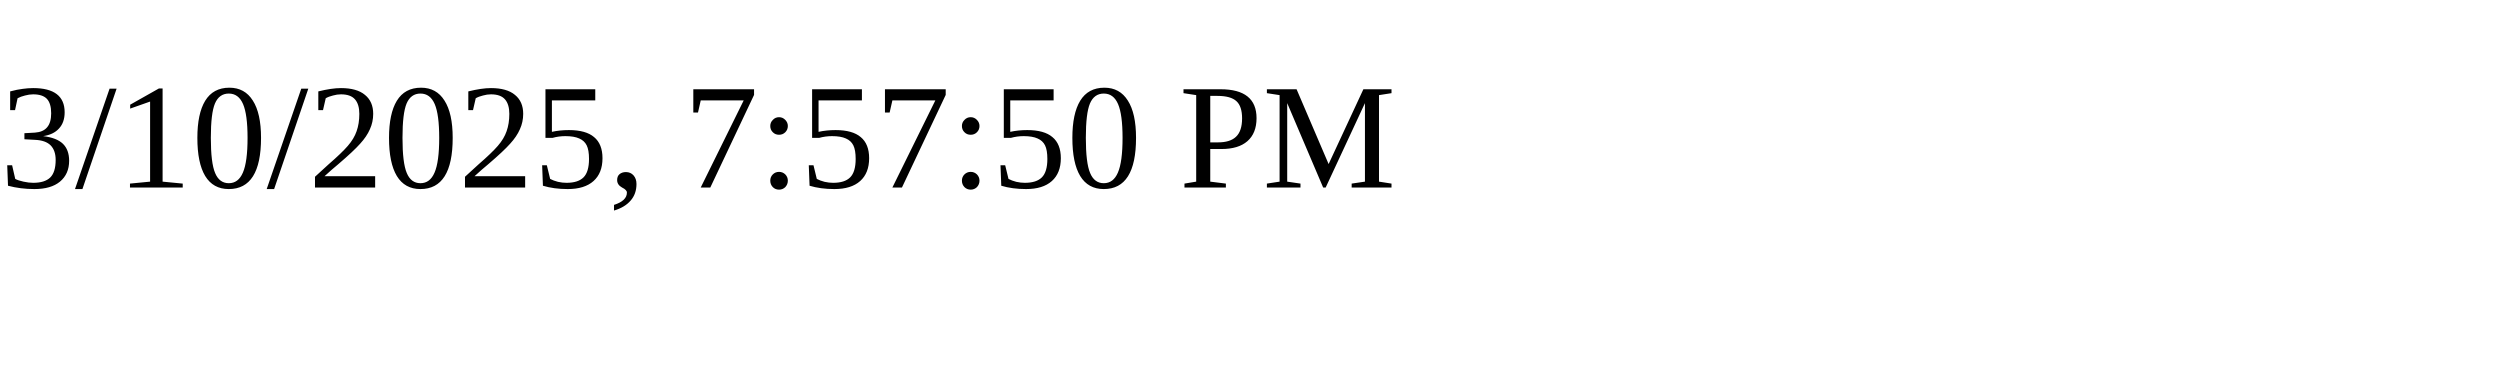
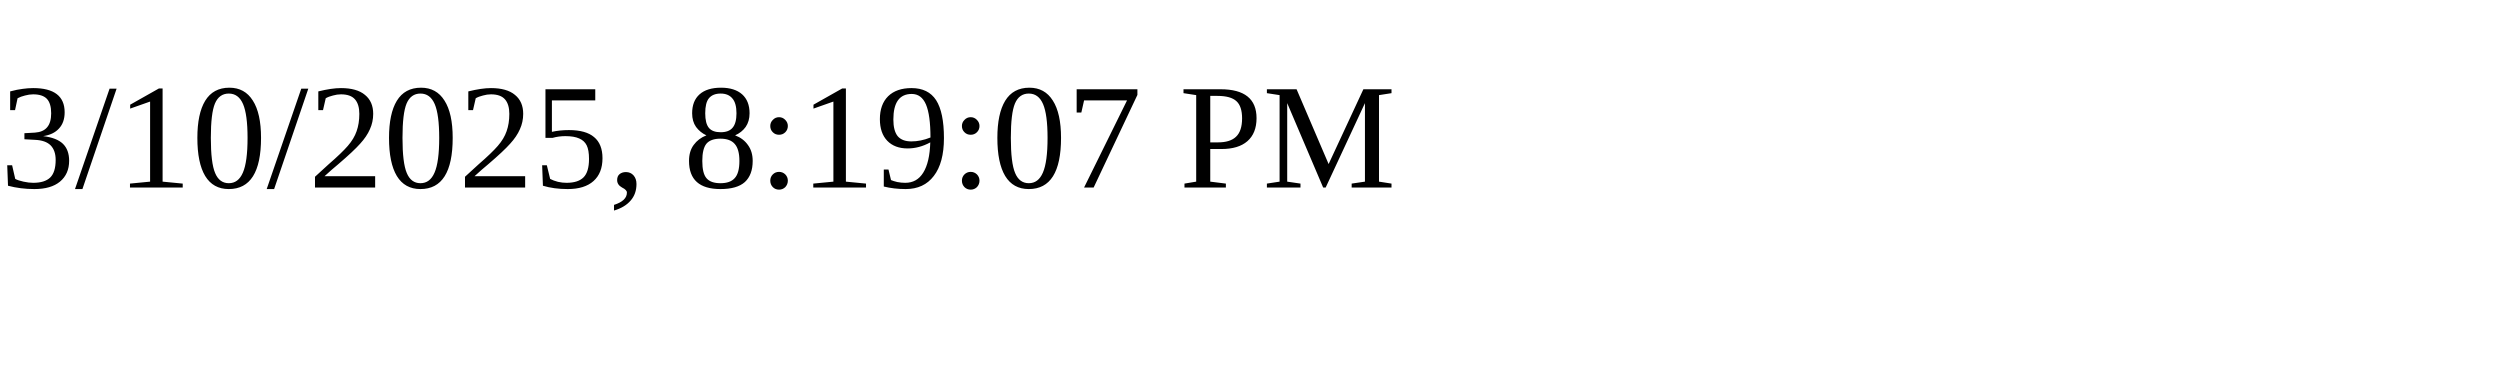
<svg xmlns="http://www.w3.org/2000/svg" height="30" width="200">
-   <text x="0" y="15">3/10/2025, 7:57:50 PM</text>
+   <text x="0" y="15">3/10/2025, 8:19:07 PM</text>
</svg>
